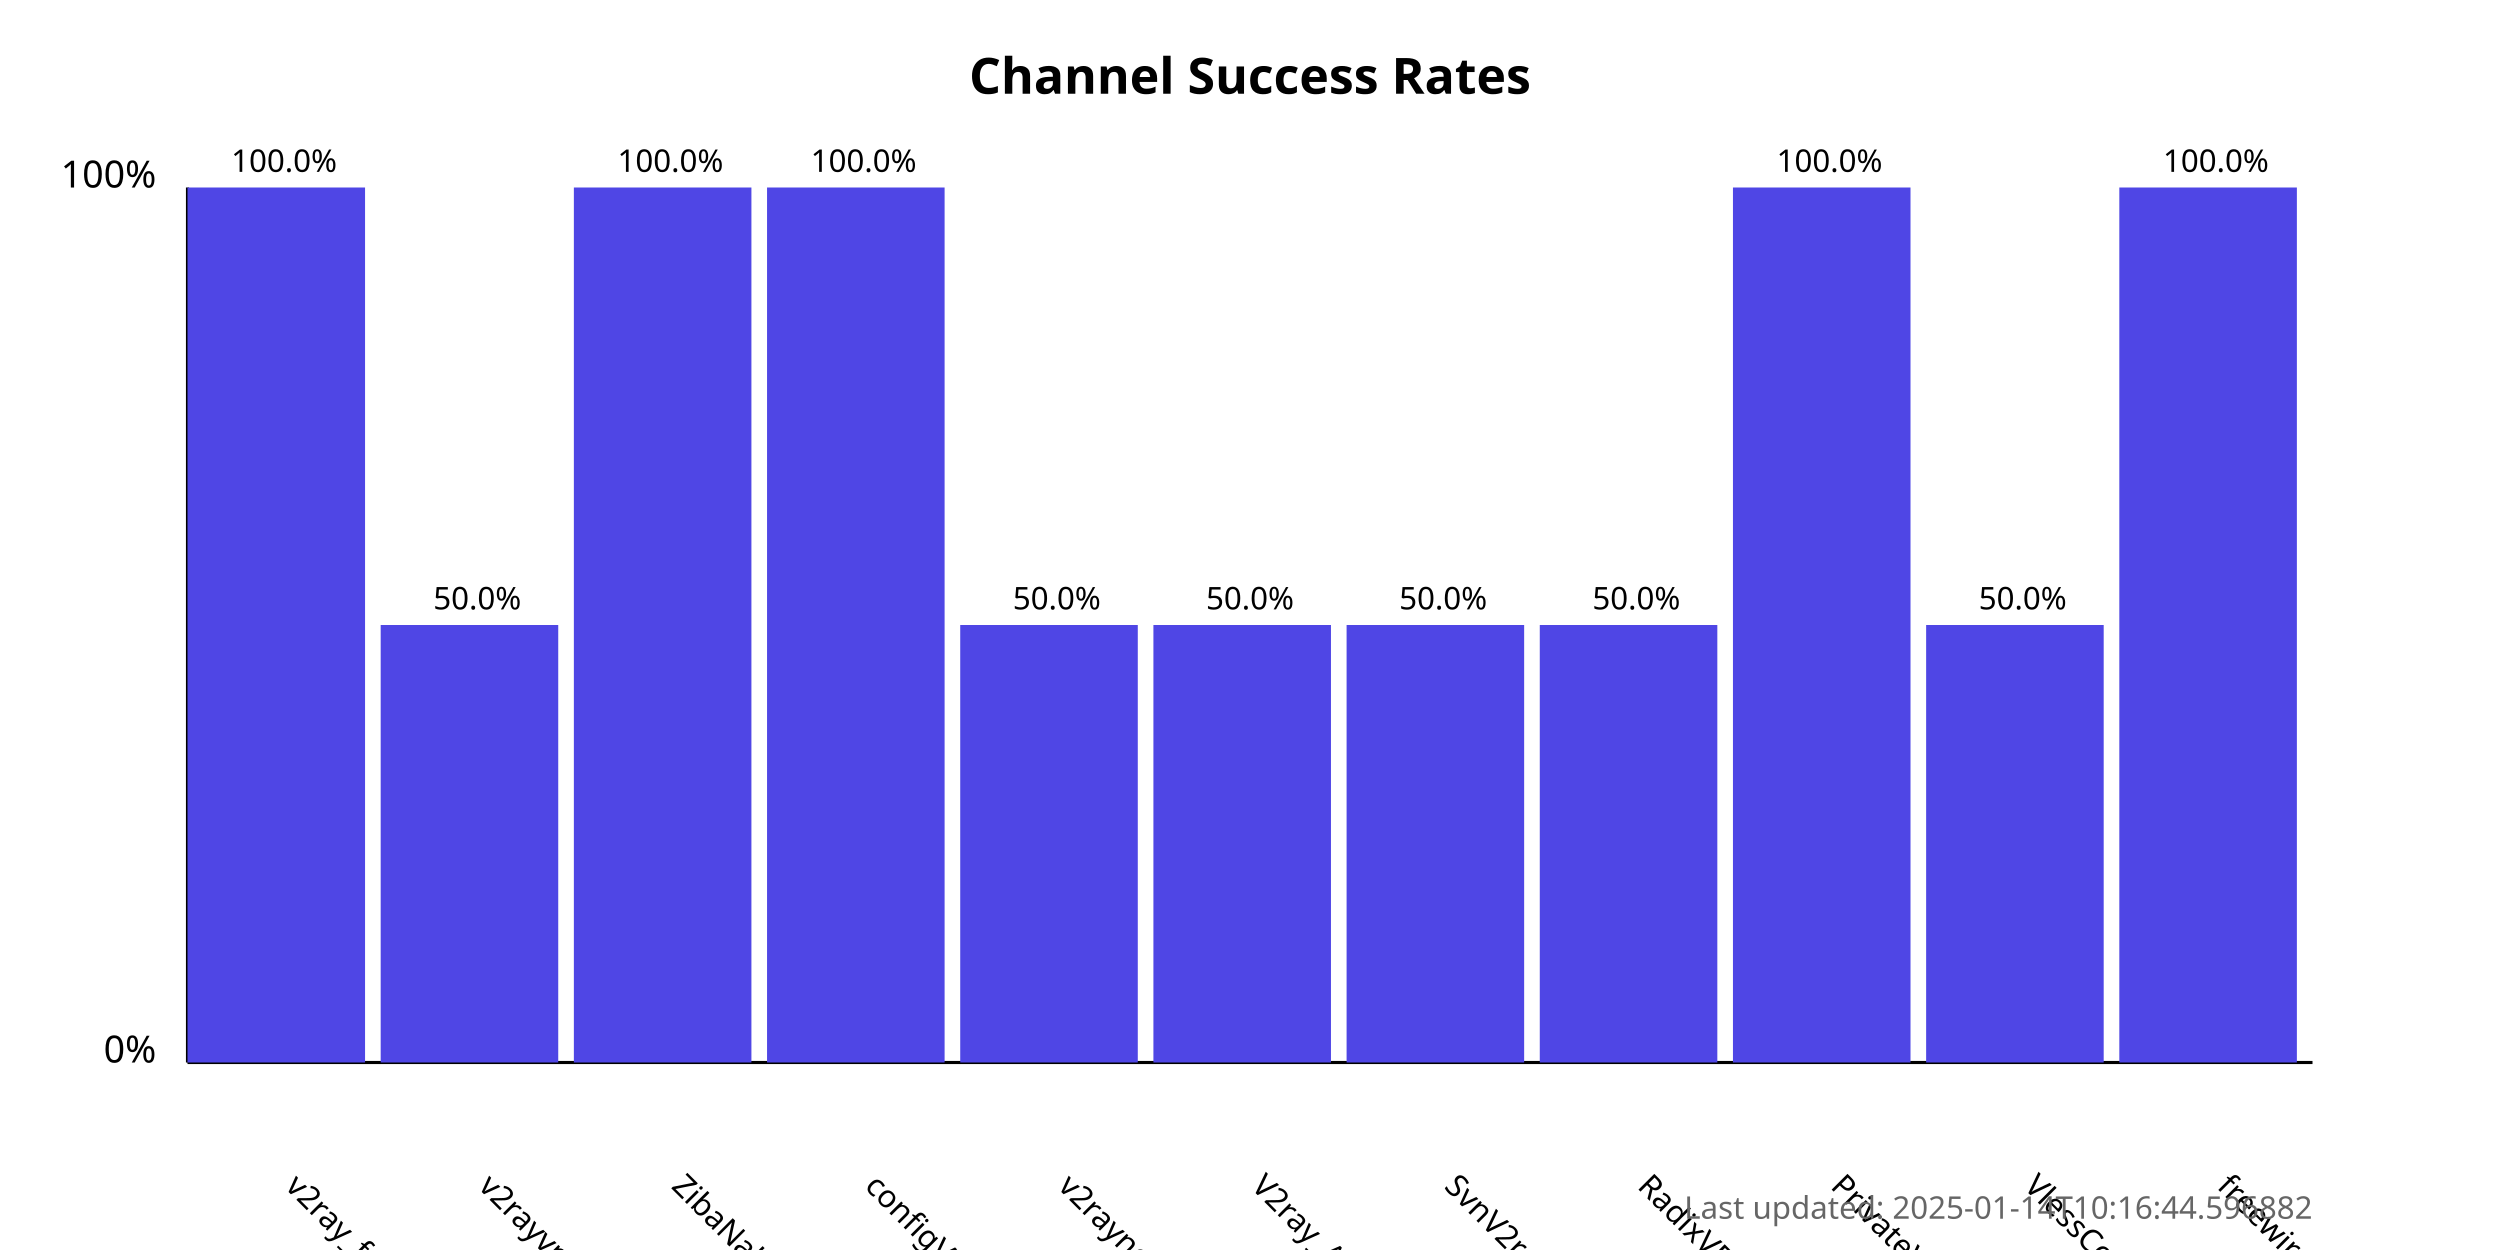
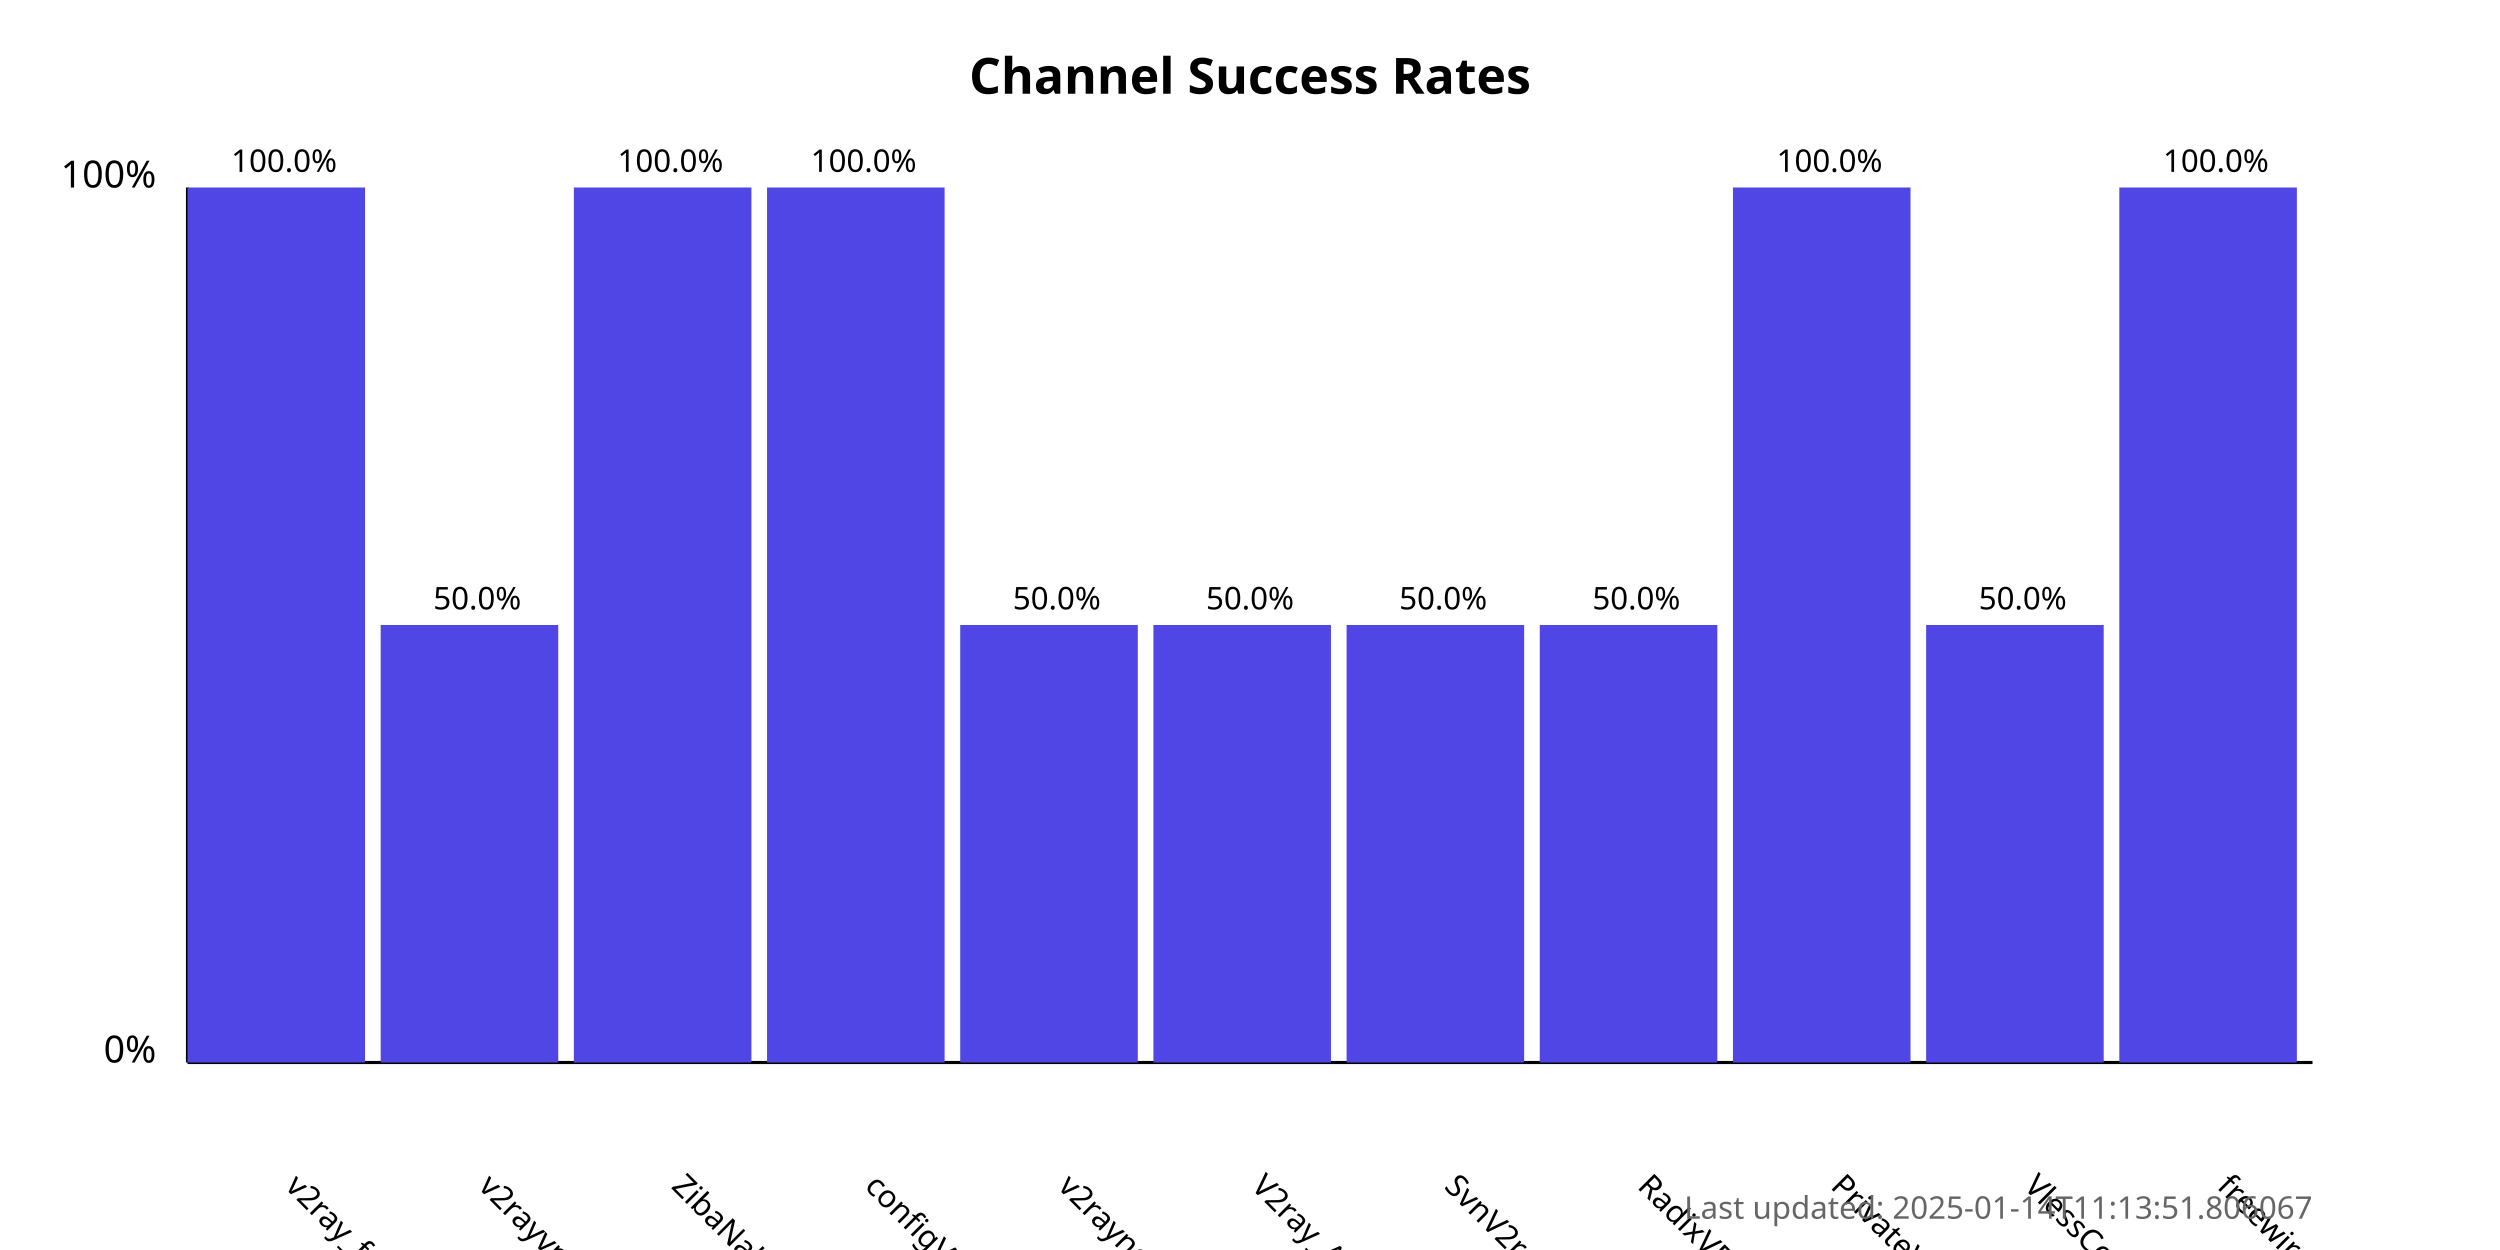
<svg xmlns="http://www.w3.org/2000/svg" width="800" height="400">
  <style>
            .chart-title { font: bold 16px sans-serif; }
            .axis-label { font: 12px sans-serif; }
            .tick-label { font: 10px sans-serif; }
            .bar { fill: #4f46e5; }
            .bar:hover { fill: #6366f1; }
            .timestamp { font: 10px sans-serif; fill: #666; }
        </style>
  <text x="400.0" y="30" text-anchor="middle" class="chart-title">
            Channel Success Rates
        </text>
  <line x1="60" y1="340" x2="60" y2="60" stroke="black" stroke-width="1" />
  <line x1="60" y1="340" x2="740" y2="340" stroke="black" stroke-width="1" />
  <text x="50" y="340" text-anchor="end" class="axis-label">0%</text>
  <text x="50" y="60" text-anchor="end" class="axis-label">100%</text>
  <g>
    <rect x="60" y="60.0" width="56.818" height="280.0" class="bar" />
    <text x="90.909" y="380" transform="rotate(45, 90.90909, 380)" text-anchor="start" class="tick-label">
                v2ray_free_conf
            </text>
    <text x="90.909" y="55.0" text-anchor="middle" class="tick-label">
                100.0%
            </text>
  </g>
  <g>
    <rect x="121.818" y="200.0" width="56.818" height="140.0" class="bar" />
    <text x="152.727" y="380" transform="rotate(45, 152.7273, 380)" text-anchor="start" class="tick-label">
                v2rayvpno
            </text>
    <text x="152.727" y="195.0" text-anchor="middle" class="tick-label">
                50.0%
            </text>
  </g>
  <g>
    <rect x="183.636" y="60.0" width="56.818" height="280.0" class="bar" />
    <text x="214.545" y="380" transform="rotate(45, 214.5455, 380)" text-anchor="start" class="tick-label">
                ZibaNabz
            </text>
    <text x="214.545" y="55.0" text-anchor="middle" class="tick-label">
                100.0%
            </text>
  </g>
  <g>
    <rect x="245.455" y="60.0" width="56.818" height="280.0" class="bar" />
    <text x="276.364" y="380" transform="rotate(45, 276.3636, 380)" text-anchor="start" class="tick-label">
                configV2rayForFree
            </text>
    <text x="276.364" y="55.0" text-anchor="middle" class="tick-label">
                100.0%
            </text>
  </g>
  <g>
    <rect x="307.273" y="200.0" width="56.818" height="140.0" class="bar" />
    <text x="338.182" y="380" transform="rotate(45, 338.1818, 380)" text-anchor="start" class="tick-label">
                v2rayngvpn
            </text>
    <text x="338.182" y="195.0" text-anchor="middle" class="tick-label">
                50.0%
            </text>
  </g>
  <g>
    <rect x="369.091" y="200.0" width="56.818" height="140.0" class="bar" />
    <text x="400.0" y="380" transform="rotate(45, 400.0, 380)" text-anchor="start" class="tick-label">
                V2ray_Alpha
            </text>
    <text x="400.0" y="195.0" text-anchor="middle" class="tick-label">
                50.0%
            </text>
  </g>
  <g>
    <rect x="430.909" y="200.0" width="56.818" height="140.0" class="bar" />
    <text x="461.818" y="380" transform="rotate(45, 461.8182, 380)" text-anchor="start" class="tick-label">
                SvnV2ray
            </text>
    <text x="461.818" y="195.0" text-anchor="middle" class="tick-label">
                50.0%
            </text>
  </g>
  <g>
    <rect x="492.727" y="200.0" width="56.818" height="140.0" class="bar" />
    <text x="523.636" y="380" transform="rotate(45, 523.6364, 380)" text-anchor="start" class="tick-label">
                RadixVPN
            </text>
    <text x="523.636" y="195.0" text-anchor="middle" class="tick-label">
                50.0%
            </text>
  </g>
  <g>
    <rect x="554.545" y="60.0" width="56.818" height="280.0" class="bar" />
    <text x="585.455" y="380" transform="rotate(45, 585.4545, 380)" text-anchor="start" class="tick-label">
                PrivateVPNs
            </text>
    <text x="585.455" y="55.0" text-anchor="middle" class="tick-label">
                100.0%
            </text>
  </g>
  <g>
    <rect x="616.364" y="200.0" width="56.818" height="140.0" class="bar" />
    <text x="647.273" y="380" transform="rotate(45, 647.2727, 380)" text-anchor="start" class="tick-label">
                VlessConfig
            </text>
    <text x="647.273" y="195.0" text-anchor="middle" class="tick-label">
                50.0%
            </text>
  </g>
  <g>
    <rect x="678.182" y="60.0" width="56.818" height="280.0" class="bar" />
    <text x="709.091" y="380" transform="rotate(45, 709.0909, 380)" text-anchor="start" class="tick-label">
                freewireguard
            </text>
    <text x="709.091" y="55.0" text-anchor="middle" class="tick-label">
                100.0%
            </text>
  </g>
  <text x="740" y="390" text-anchor="end" class="timestamp">
-             Last updated: 2025-01-14T10:16:44.596882
+             Last updated: 2025-01-14T11:13:51.806067
        </text>
</svg>
